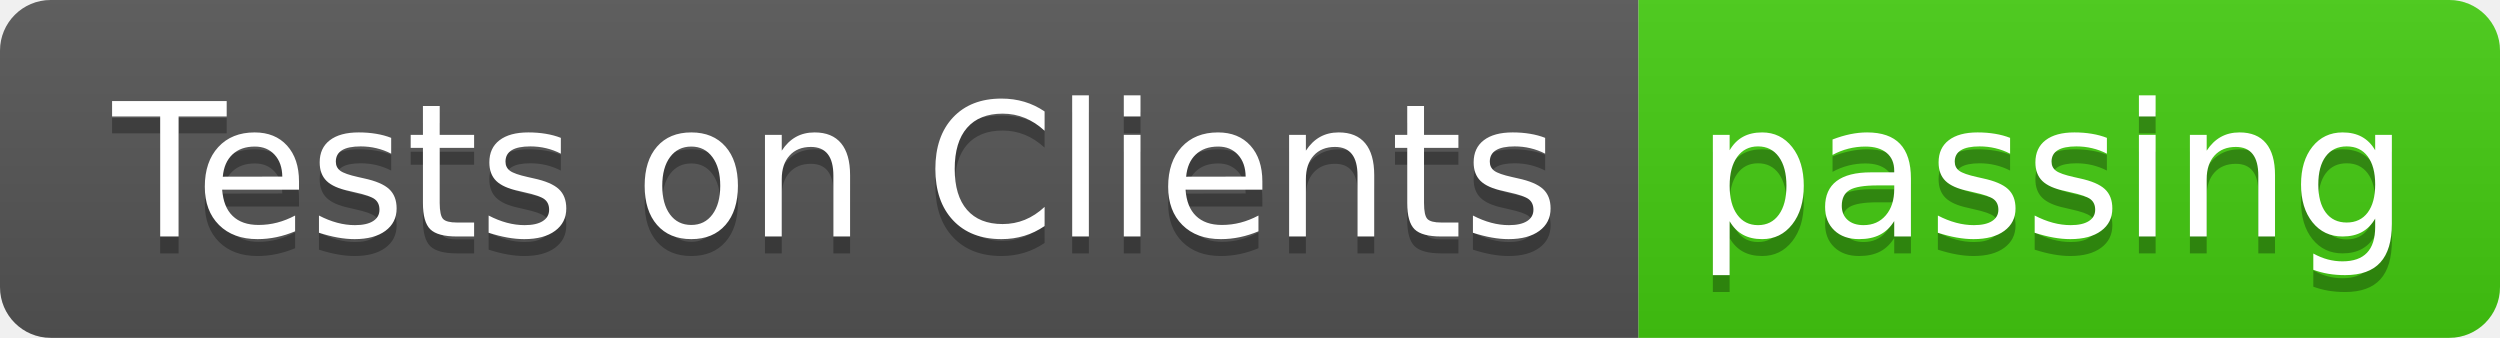
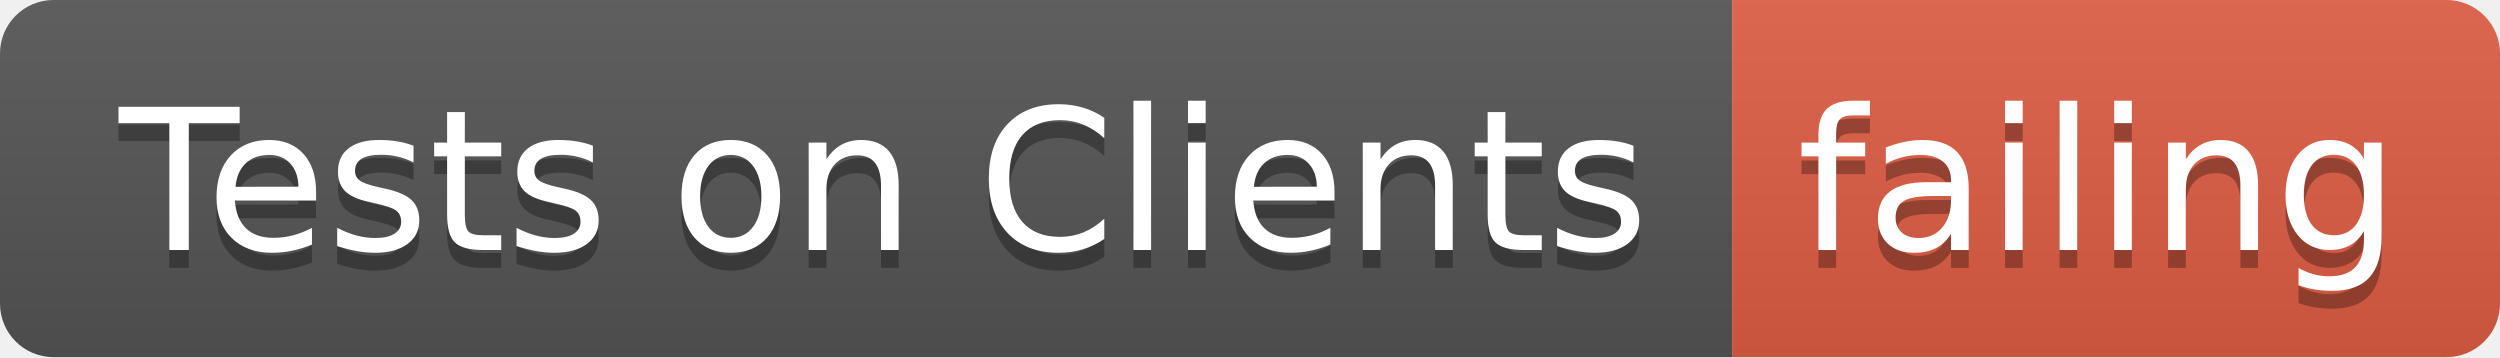
- <svg xmlns="http://www.w3.org/2000/svg" width="148" height="20" role="img" aria-label="Tests on Clients: passing">
+ <svg xmlns="http://www.w3.org/2000/svg" width="140" height="20" role="img" aria-label="Tests on Clients: failing">
  <linearGradient id="s" x2="0" y2="100%">
    <stop offset="0" stop-color="#bbb" stop-opacity=".1" />
    <stop offset="1" stop-opacity=".1" />
  </linearGradient>
  <clipPath id="r">
-     <rect width="148" height="20" rx="3" fill="#fff" />
+     <rect width="140" height="20" rx="3" fill="#fff" />
  </clipPath>
  <g clip-path="url(#r)">
    <rect width="97" height="20" fill="#555" />
-     <rect x="97" width="51" height="20" fill="#4c1" />
-     <rect width="148" height="20" fill="url(#s)" />
+     <rect x="97" width="43" height="20" fill="#e05d44" />
+     <rect width="140" height="20" fill="url(#s)" />
  </g>
  <g fill="#fff" text-anchor="middle" font-family="Verdana,Geneva,DejaVu Sans,sans-serif" text-rendering="geometricPrecision" font-size="110">
    <text aria-hidden="true" x="495" y="150" fill="#010101" fill-opacity=".3" transform="scale(.1)" textLength="870">Tests on Clients</text>
    <text x="495" y="140" transform="scale(.1)" fill="#fff" textLength="870">Tests on Clients</text>
-     <text aria-hidden="true" x="1215" y="150" fill="#010101" fill-opacity=".3" transform="scale(.1)" textLength="410">passing</text>
-     <text x="1215" y="140" transform="scale(.1)" fill="#fff" textLength="410">passing</text>
+     <text aria-hidden="true" x="1175" y="150" fill="#010101" fill-opacity=".3" transform="scale(.1)" textLength="330">failing</text>
+     <text x="1175" y="140" transform="scale(.1)" fill="#fff" textLength="330">failing</text>
  </g>
</svg>
